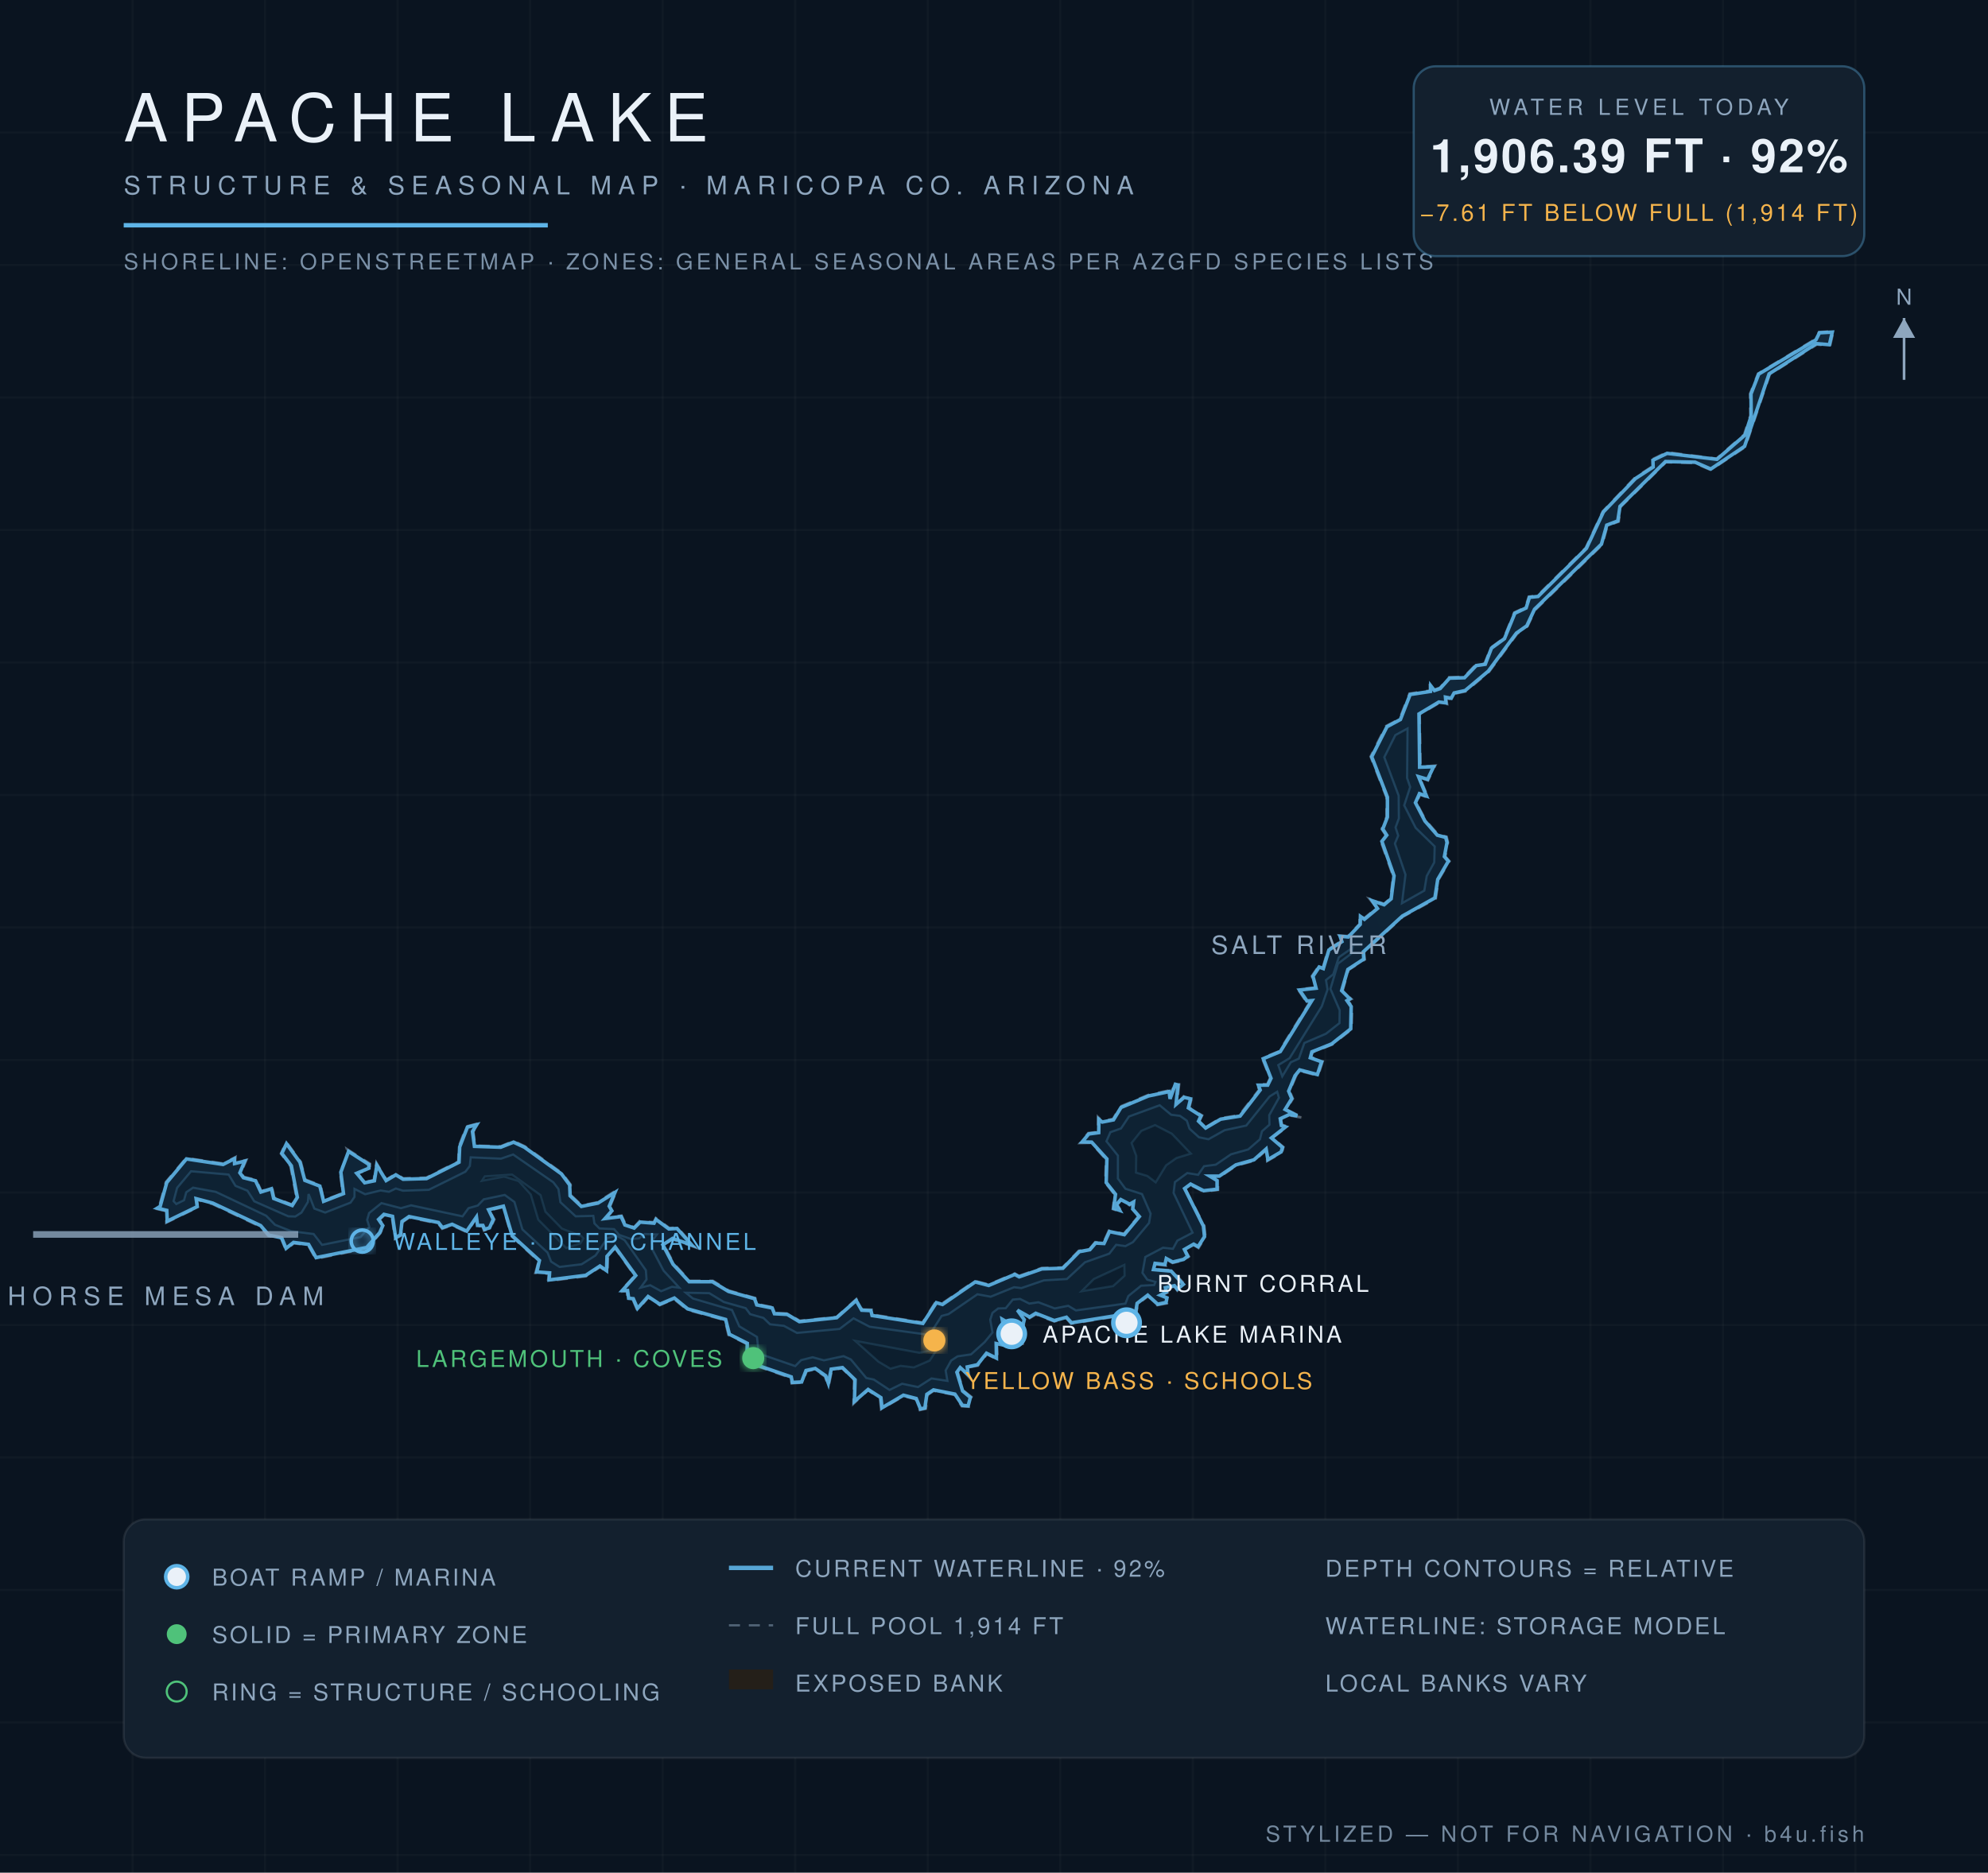
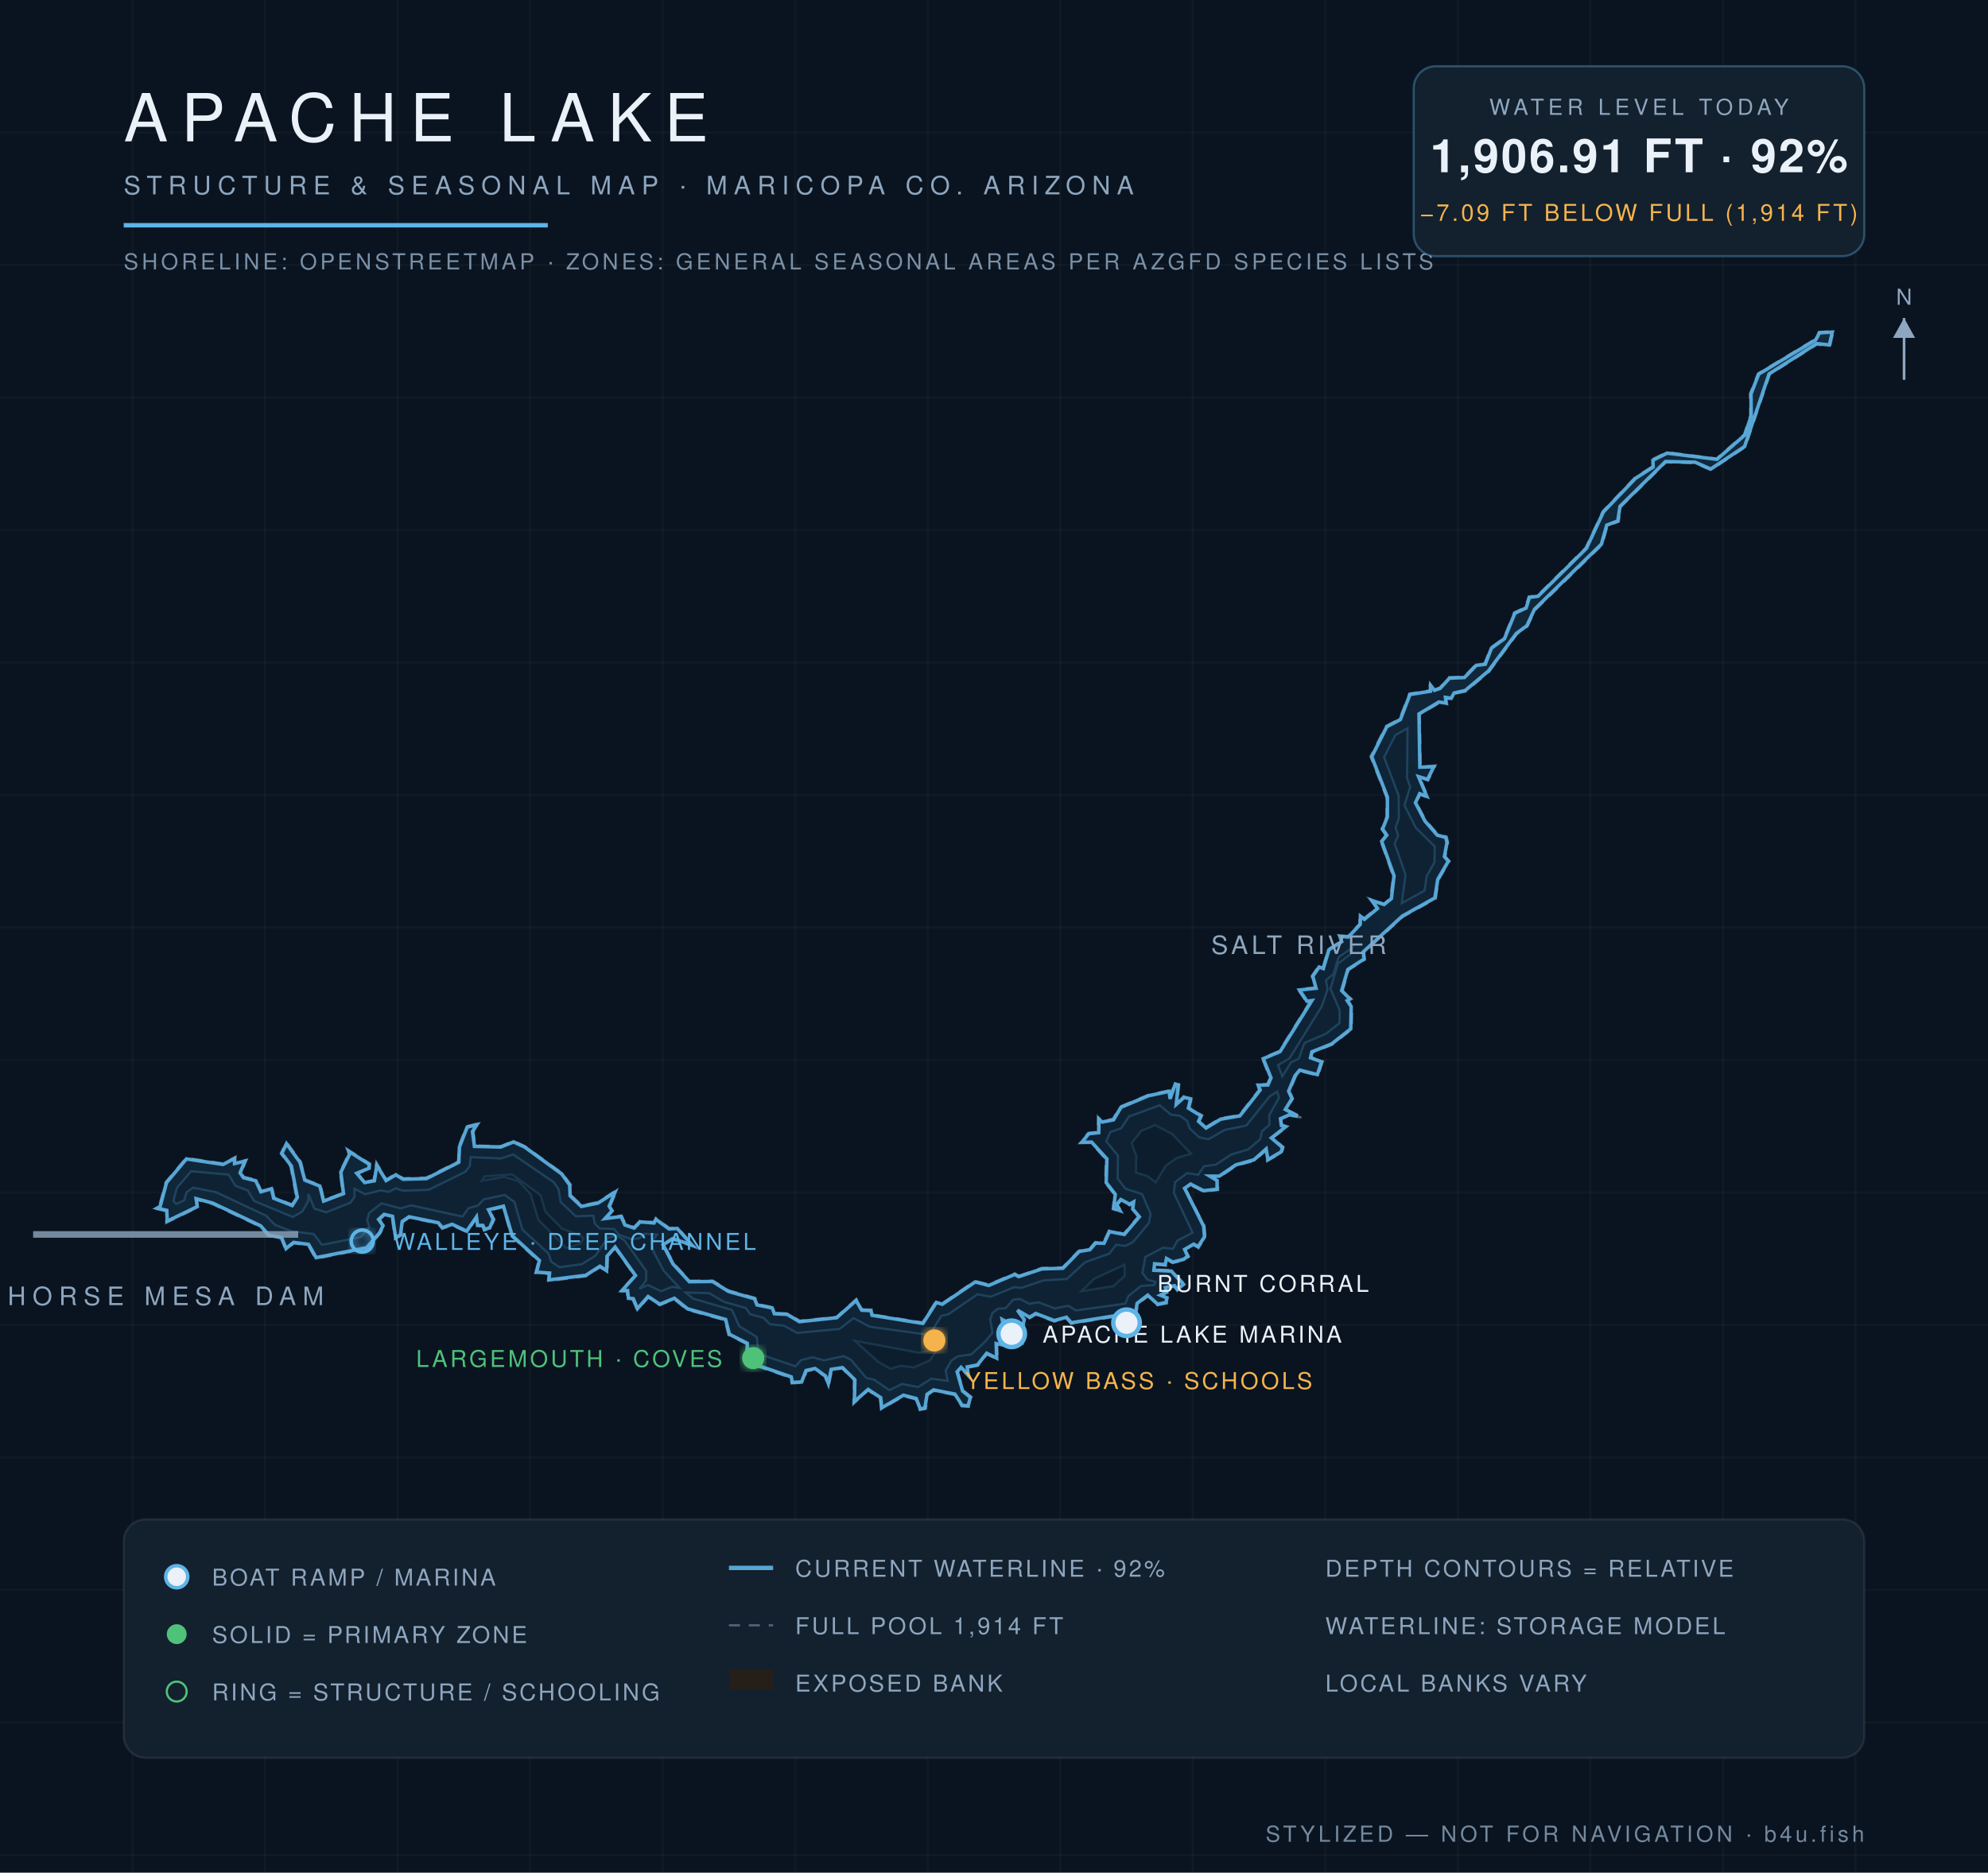
<svg xmlns="http://www.w3.org/2000/svg" viewBox="0 0 900 848" font-family="Helvetica,Arial,sans-serif">
  <defs>
    <radialGradient id="wg" cx="45%" cy="60%" r="80%">
      <stop offset="0%" stop-color="#0c1f31" />
      <stop offset="55%" stop-color="#102639" />
      <stop offset="100%" stop-color="#13293c" />
    </radialGradient>
    <filter id="glow">
      <feGaussianBlur stdDeviation="2.2" result="b" />
      <feMerge>
        <feMergeNode in="b" />
        <feMergeNode in="SourceGraphic" />
      </feMerge>
    </filter>
  </defs>
  <rect width="900" height="848" fill="#0a1420" />
  <g stroke="#ffffff" stroke-opacity="0.025">
    <line x1="60" y1="0" x2="60" y2="848" />
    <line x1="120" y1="0" x2="120" y2="848" />
    <line x1="180" y1="0" x2="180" y2="848" />
    <line x1="240" y1="0" x2="240" y2="848" />
    <line x1="300" y1="0" x2="300" y2="848" />
    <line x1="360" y1="0" x2="360" y2="848" />
    <line x1="420" y1="0" x2="420" y2="848" />
    <line x1="480" y1="0" x2="480" y2="848" />
    <line x1="540" y1="0" x2="540" y2="848" />
    <line x1="600" y1="0" x2="600" y2="848" />
    <line x1="660" y1="0" x2="660" y2="848" />
    <line x1="720" y1="0" x2="720" y2="848" />
    <line x1="780" y1="0" x2="780" y2="848" />
    <line x1="840" y1="0" x2="840" y2="848" />
    <line x1="0" y1="60" x2="900" y2="60" />
    <line x1="0" y1="120" x2="900" y2="120" />
    <line x1="0" y1="180" x2="900" y2="180" />
    <line x1="0" y1="240" x2="900" y2="240" />
    <line x1="0" y1="300" x2="900" y2="300" />
    <line x1="0" y1="360" x2="900" y2="360" />
    <line x1="0" y1="420" x2="900" y2="420" />
    <line x1="0" y1="480" x2="900" y2="480" />
    <line x1="0" y1="540" x2="900" y2="540" />
    <line x1="0" y1="600" x2="900" y2="600" />
    <line x1="0" y1="660" x2="900" y2="660" />
    <line x1="0" y1="720" x2="900" y2="720" />
    <line x1="0" y1="780" x2="900" y2="780" />
    <line x1="0" y1="840" x2="900" y2="840" />
  </g>
  <path d="M 461.3,577.8 L 471.6,574.2 L 481.0,574.0 L 488.4,566.4 L 493.3,565.6 L 495.8,562.5 L 499.6,562.7 L 502.0,557.3 L 508.8,558.7 L 515.4,550.8 L 512.4,547.6 L 513.1,544.7 L 511.4,545.8 L 507.5,543.5 L 505.8,545.6 L 507.9,548.9 L 503.8,547.5 L 504.6,540.9 L 500.4,535.6 L 500.7,525.0 L 494.0,517.5 L 489.0,517.6 L 492.7,513.1 L 497.1,512.6 L 497.1,505.9 L 499.0,507.7 L 503.9,506.7 L 507.2,501.1 L 519.7,495.9 L 529.7,493.7 L 529.5,497.2 L 531.9,490.5 L 533.8,491.0 L 532.8,499.9 L 535.9,496.4 L 539.5,497.3 L 538.4,501.6 L 544.2,505.1 L 543.0,507.6 L 546.0,510.4 L 552.4,506.4 L 561.1,505.0 L 570.1,493.4 L 569.0,491.0 L 573.7,491.0 L 575.0,488.2 L 571.4,479.2 L 579.2,476.0 L 593.5,453.0 L 591.6,453.9 L 587.6,448.0 L 595.5,447.2 L 593.9,442.0 L 597.1,437.4 L 598.8,438.4 L 601.3,429.9 L 607.1,426.2 L 606.1,423.6 L 610.2,423.9 L 615.5,418.4 L 615.5,414.0 L 617.5,415.9 L 623.3,411.1 L 620.1,407.1 L 626.6,409.3 L 629.5,406.8 L 630.7,396.7 L 625.1,380.9 L 627.4,378.2 L 625.5,375.4 L 627.7,369.9 L 627.7,361.0 L 620.5,342.6 L 627.5,328.8 L 633.6,325.6 L 638.1,314.1 L 647.5,312.7 L 647.2,309.1 L 649.5,312.3 L 651.9,311.4 L 656.0,306.7 L 662.8,306.5 L 668.1,301.0 L 672.1,300.5 L 674.9,293.3 L 680.8,289.0 L 685.5,277.4 L 690.6,275.0 L 692.1,270.2 L 696.1,269.7 L 717.9,248.1 L 725.6,231.6 L 740.2,216.3 L 748.1,211.2 L 747.9,208.1 L 754.6,204.8 L 777.1,207.7 L 789.6,196.8 L 792.4,188.2 L 792.3,178.3 L 795.9,169.2 L 821.8,153.6 L 823.5,150.4 L 830.0,150.0 L 828.5,156.6 L 822.5,156.0 L 801.2,169.5 L 790.1,202.4 L 774.5,212.8 L 767.3,209.7 L 754.2,209.3 L 733.7,229.5 L 732.8,236.2 L 727.7,238.0 L 725.4,246.6 L 695.0,276.2 L 691.5,283.6 L 686.8,287.0 L 674.1,304.2 L 663.5,313.1 L 658.5,314.1 L 657.2,316.7 L 654.6,316.1 L 655.1,318.8 L 651.5,318.3 L 642.7,323.5 L 643.1,347.3 L 649.7,346.7 L 646.5,353.4 L 642.6,351.9 L 646.6,361.3 L 642.9,359.8 L 641.2,363.5 L 645.4,371.5 L 651.0,377.9 L 654.9,378.9 L 655.5,381.5 L 654.3,387.9 L 656.2,390.0 L 651.2,398.4 L 650.0,406.9 L 635.1,415.1 L 617.5,431.2 L 617.9,434.5 L 610.5,439.2 L 607.8,448.6 L 611.8,452.4 L 610.2,453.1 L 612.1,455.7 L 611.9,466.1 L 603.1,473.0 L 594.2,476.5 L 593.5,478.7 L 598.8,480.6 L 596.7,487.1 L 588.4,484.9 L 586.7,487.3 L 583.8,494.1 L 585.3,497.5 L 582.3,502.4 L 590.1,506.2 L 583.8,505.1 L 579.9,506.9 L 580.4,509.4 L 582.9,510.1 L 576.0,515.3 L 581.0,519.4 L 580.4,521.9 L 573.7,525.7 L 573.4,520.7 L 567.9,525.6 L 559.7,527.8 L 552.1,533.0 L 547.9,533.0 L 551.4,534.4 L 551.4,538.8 L 544.8,539.6 L 539.1,536.6 L 536.6,538.4 L 545.2,555.1 L 545.7,560.1 L 542.6,565.1 L 540.5,563.8 L 536.5,566.1 L 538.2,569.0 L 536.0,570.7 L 530.8,571.9 L 528.1,570.3 L 527.8,573.1 L 523.0,572.5 L 522.6,574.9 L 530.4,575.2 L 536.3,581.6 L 533.0,584.4 L 531.7,582.6 L 527.9,583.4 L 528.5,585.3 L 525.7,586.5 L 528.7,587.5 L 528.3,590.2 L 523.9,591.0 L 519.8,586.9 L 515.1,590.4 L 514.0,597.2 L 510.1,599.4 L 508.0,595.7 L 484.9,599.4 L 482.7,596.9 L 477.3,598.4 L 468.9,595.2 L 466.1,596.9 L 460.7,593.7 L 464.1,597.5 L 461.4,607.9 L 463.5,608.5 L 459.7,608.7 L 456.4,599.5 L 453.9,597.8 L 456.3,610.0 L 451.3,608.7 L 451.6,615.6 L 446.8,613.2 L 442.7,618.4 L 438.2,619.2 L 438.9,623.8 L 435.0,619.6 L 433.6,621.4 L 436.1,629.7 L 439.8,632.6 L 438.6,637.0 L 435.4,636.8 L 432.1,631.6 L 422.6,629.8 L 420.0,631.6 L 419.1,637.9 L 416.4,638.5 L 414.6,633.6 L 409.0,632.2 L 398.9,638.1 L 398.4,633.1 L 392.9,629.5 L 386.4,635.6 L 386.7,625.0 L 381.3,619.6 L 376.6,620.3 L 375.1,627.9 L 373.5,623.3 L 369.0,620.1 L 365.2,620.9 L 363.1,626.1 L 358.4,626.4 L 358.0,623.9 L 337.7,616.9 L 338.0,608.5 L 329.8,604.5 L 328.2,597.8 L 311.1,593.1 L 305.1,588.2 L 298.7,591.0 L 293.5,587.5 L 288.5,593.3 L 286.4,588.3 L 284.2,588.3 L 283.8,584.6 L 280.7,584.9 L 287.4,577.7 L 278.4,565.1 L 275.2,569.0 L 275.0,576.2 L 271.7,573.7 L 265.3,577.9 L 248.1,580.1 L 248.6,576.8 L 242.4,576.4 L 243.9,571.1 L 231.6,559.8 L 227.8,546.6 L 221.5,548.1 L 223.8,552.2 L 221.9,556.3 L 219.1,557.2 L 218.4,555.2 L 215.8,555.3 L 215.6,551.5 L 211.5,558.0 L 204.6,554.8 L 200.2,556.4 L 198.3,554.0 L 185.2,551.3 L 182.4,553.3 L 181.6,559.5 L 178.8,561.0 L 177.4,551.0 L 174.0,550.3 L 171.8,552.3 L 173.8,554.9 L 172.2,558.4 L 166.2,565.3 L 142.9,570.0 L 139.5,563.8 L 133.0,563.0 L 129.4,566.0 L 127.3,560.8 L 121.5,559.7 L 117.8,555.4 L 96.2,545.2 L 88.9,543.2 L 89.7,546.6 L 75.3,553.6 L 75.2,548.4 L 70.0,547.2 L 72.1,546.2 L 75.1,535.3 L 84.3,524.4 L 101.0,526.9 L 106.6,524.0 L 106.3,526.5 L 111.5,525.3 L 109.0,531.2 L 110.5,533.0 L 116.0,534.3 L 118.3,539.4 L 123.2,537.8 L 124.1,542.3 L 132.2,545.5 L 134.2,542.2 L 131.5,528.1 L 127.2,522.4 L 129.6,517.1 L 136.2,526.2 L 138.3,534.2 L 145.2,536.8 L 146.5,543.6 L 155.2,540.3 L 153.9,530.7 L 157.8,522.7 L 157.1,520.4 L 167.5,527.0 L 167.4,529.3 L 161.9,531.4 L 165.2,535.2 L 169.2,534.5 L 170.4,526.6 L 174.9,534.2 L 179.2,531.5 L 182.5,533.6 L 193.0,533.3 L 207.5,526.0 L 207.7,519.3 L 211.2,510.1 L 216.7,508.7 L 214.3,512.4 L 215.1,518.8 L 226.7,519.1 L 232.5,516.7 L 237.6,519.1 L 254.5,531.3 L 258.3,536.4 L 258.5,541.3 L 263.4,545.9 L 270.6,544.4 L 279.2,538.9 L 276.2,546.3 L 277.6,548.4 L 274.1,551.4 L 281.4,550.5 L 283.2,554.4 L 287.1,555.7 L 289.6,552.9 L 296.0,553.5 L 296.9,551.6 L 303.0,556.1 L 306.7,555.9 L 314.5,564.7 L 304.5,561.2 L 300.5,563.6 L 305.0,572.2 L 312.2,580.0 L 322.7,580.0 L 329.9,584.4 L 341.9,587.8 L 342.9,590.6 L 349.9,592.0 L 350.8,594.6 L 356.5,594.8 L 362.0,598.1 L 378.7,596.4 L 387.7,588.3 L 390.4,593.0 L 394.6,593.1 L 394.9,595.3 L 417.7,598.9 L 423.7,589.4 L 426.5,590.3 L 441.4,580.1 L 447.6,581.7 L 459.4,576.7 L 461.3,577.8 Z" fill="#241f19" fill-opacity="0.9" stroke="#8ea6be" stroke-opacity="0.5" stroke-width="1.2" stroke-dasharray="5 4" />
-   <path d="M 461.1,608.2 L 459.9,608.3 L 456.8,599.2 L 453.7,597.4 L 455.8,609.4 L 451.0,608.4 L 451.1,615.0 L 446.6,612.8 L 442.5,618.0 L 437.9,619.0 L 438.3,622.5 L 434.7,619.3 L 433.2,621.4 L 435.8,629.9 L 439.3,632.8 L 438.3,636.6 L 435.7,636.4 L 432.3,631.3 L 422.6,629.4 L 419.6,631.4 L 418.7,637.6 L 416.7,638.0 L 414.8,633.3 L 409.0,631.8 L 399.3,637.5 L 398.8,632.9 L 393.0,629.2 L 386.8,634.6 L 387.1,624.8 L 381.4,619.3 L 376.3,620.0 L 375.0,626.4 L 373.8,623.0 L 369.1,619.7 L 364.9,620.6 L 362.9,625.8 L 358.7,626.0 L 358.2,623.5 L 338.1,616.6 L 338.3,608.3 L 330.2,604.2 L 328.5,597.5 L 311.3,592.7 L 305.3,587.8 L 298.7,590.6 L 293.4,587.1 L 288.6,592.5 L 286.7,588.1 L 284.6,587.9 L 284.1,584.4 L 281.7,584.4 L 287.8,577.6 L 278.5,564.7 L 274.8,568.9 L 274.6,575.4 L 271.6,573.3 L 265.2,577.5 L 248.6,579.6 L 248.8,576.4 L 243.0,576.0 L 244.2,570.8 L 231.9,559.6 L 227.9,546.2 L 221.2,547.8 L 223.3,552.2 L 221.6,556.0 L 219.4,556.7 L 218.6,554.9 L 216.2,554.9 L 215.7,551.1 L 211.3,557.5 L 204.7,554.4 L 200.3,555.9 L 198.5,553.6 L 185.2,550.9 L 182.0,553.1 L 181.3,559.2 L 179.1,560.4 L 177.7,550.8 L 173.8,549.9 L 171.4,552.2 L 173.3,555.0 L 171.9,558.2 L 166.0,564.9 L 143.1,569.5 L 139.7,563.5 L 132.9,562.6 L 129.5,565.3 L 127.5,560.5 L 121.7,559.3 L 118.0,555.0 L 96.3,544.8 L 88.8,542.8 L 89.3,546.4 L 75.7,553.0 L 75.5,548.1 L 71.2,547.1 L 72.5,546.3 L 75.5,535.5 L 84.4,524.8 L 101.0,527.3 L 106.1,524.7 L 106.2,526.9 L 110.8,525.8 L 108.6,531.1 L 110.2,533.3 L 115.7,534.7 L 118.1,539.8 L 122.9,538.3 L 123.9,542.7 L 132.3,545.9 L 134.6,542.2 L 131.9,527.9 L 127.6,522.3 L 129.7,517.9 L 135.8,526.3 L 138.0,534.5 L 144.8,537.1 L 146.5,544.0 L 155.5,540.5 L 154.3,530.8 L 157.8,521.4 L 167.0,527.3 L 167.0,529.0 L 161.5,531.3 L 165.1,535.6 L 169.5,534.7 L 170.6,527.7 L 174.8,534.6 L 179.2,532.0 L 182.5,534.0 L 193.1,533.7 L 207.8,526.3 L 208.1,519.4 L 211.6,510.4 L 215.8,509.3 L 213.9,512.4 L 214.8,519.1 L 226.7,519.5 L 232.5,517.2 L 237.4,519.5 L 254.2,531.6 L 257.9,536.6 L 258.1,541.5 L 263.2,546.3 L 270.7,544.8 L 278.4,540.0 L 275.8,546.2 L 277.0,548.3 L 273.9,551.8 L 281.2,550.9 L 282.9,554.7 L 287.1,556.1 L 289.8,553.4 L 296.1,553.9 L 297.0,552.2 L 302.8,556.5 L 306.5,556.3 L 313.2,563.8 L 304.5,560.8 L 300.1,563.7 L 304.7,572.5 L 312.0,580.4 L 322.5,580.4 L 329.8,584.8 L 341.6,588.1 L 342.6,590.9 L 349.6,592.3 L 350.6,594.9 L 356.4,595.2 L 361.9,598.5 L 378.8,596.7 L 387.6,588.9 L 390.1,593.3 L 394.3,593.5 L 394.8,595.7 L 417.8,599.3 L 423.9,589.9 L 426.7,590.7 L 441.5,580.5 L 447.6,582.1 L 459.4,577.1 L 461.4,578.2 L 471.7,574.6 L 481.2,574.3 L 488.6,566.8 L 493.4,565.9 L 496.0,562.9 L 499.8,563.1 L 502.3,557.7 L 509.0,559.1 L 515.8,550.9 L 512.8,547.5 L 513.2,544.3 L 511.4,545.3 L 507.4,543.2 L 505.4,545.5 L 506.9,548.1 L 504.2,547.2 L 505.0,540.8 L 500.8,535.5 L 501.1,524.8 L 494.2,517.2 L 489.9,517.1 L 492.9,513.5 L 497.4,512.9 L 497.5,506.9 L 499.0,508.1 L 504.1,507.1 L 507.5,501.5 L 519.9,496.3 L 529.3,494.3 L 529.7,497.6 L 532.1,491.0 L 533.3,491.3 L 532.4,500.1 L 536.1,496.9 L 539.0,497.6 L 538.0,501.7 L 543.7,505.3 L 542.6,507.7 L 545.8,510.8 L 552.6,506.8 L 561.4,505.4 L 570.5,493.6 L 569.7,491.4 L 573.9,491.4 L 575.4,488.3 L 571.9,479.4 L 579.6,476.2 L 593.9,453.1 L 591.7,453.3 L 588.3,448.3 L 595.8,447.5 L 594.4,442.1 L 597.2,437.9 L 599.1,438.6 L 601.6,430.2 L 607.5,426.4 L 606.7,424.0 L 610.4,424.3 L 615.8,418.6 L 615.9,415.0 L 617.7,416.3 L 623.6,411.4 L 621.3,407.9 L 626.6,409.7 L 629.8,407.0 L 631.1,396.6 L 625.6,381.0 L 627.8,378.2 L 626.0,375.4 L 628.1,370.0 L 628.1,361.0 L 621.0,342.7 L 627.9,329.1 L 634.0,325.8 L 638.4,314.5 L 647.6,313.1 L 647.7,310.5 L 649.4,312.7 L 652.0,311.8 L 656.2,307.1 L 663.0,306.9 L 668.3,301.4 L 672.4,300.8 L 675.2,293.5 L 681.1,289.2 L 685.8,277.7 L 690.9,275.3 L 692.4,270.5 L 696.3,270.1 L 718.2,248.3 L 725.9,231.8 L 740.4,216.7 L 748.4,211.5 L 748.3,208.4 L 754.7,205.3 L 777.3,208.0 L 790.0,197.0 L 792.8,188.3 L 792.7,178.4 L 796.2,169.4 L 822.1,153.9 L 823.7,150.7 L 829.5,150.4 L 828.2,156.1 L 822.3,155.6 L 800.9,169.3 L 789.8,202.1 L 774.5,212.4 L 767.4,209.3 L 754.0,209.0 L 733.4,229.3 L 732.4,235.9 L 727.4,237.8 L 725.0,246.4 L 694.7,275.9 L 691.2,283.4 L 686.5,286.7 L 673.8,303.9 L 663.3,312.7 L 658.3,313.8 L 657.0,316.2 L 654.4,315.7 L 654.6,318.3 L 651.4,317.9 L 642.4,323.3 L 642.7,347.4 L 649.0,347.2 L 646.3,352.9 L 642.2,351.7 L 645.8,360.5 L 642.6,359.4 L 640.8,363.5 L 645.1,371.8 L 650.7,378.2 L 654.5,379.2 L 655.1,381.5 L 653.9,387.9 L 655.7,390.0 L 650.9,398.2 L 649.6,406.6 L 634.9,414.8 L 617.2,431.0 L 617.4,434.3 L 610.2,439.0 L 607.4,448.6 L 611.1,452.3 L 609.8,453.1 L 611.7,455.8 L 611.5,465.9 L 602.9,472.7 L 593.9,476.3 L 593.2,479.0 L 598.3,480.8 L 596.4,486.6 L 588.4,484.5 L 586.3,487.1 L 583.4,494.1 L 584.8,497.5 L 581.8,502.4 L 587.3,505.3 L 583.7,504.7 L 579.6,506.6 L 580.1,509.7 L 582.0,510.3 L 575.6,515.3 L 580.6,519.6 L 580.0,521.6 L 574.0,525.1 L 573.2,520.3 L 567.7,525.2 L 559.5,527.5 L 552.0,532.6 L 547.7,532.6 L 551.0,534.6 L 551.0,538.5 L 544.9,539.2 L 539.0,536.2 L 536.3,538.2 L 544.8,555.2 L 545.3,560.0 L 542.4,564.5 L 540.4,563.4 L 536.2,565.8 L 537.7,568.9 L 535.8,570.3 L 530.9,571.5 L 528.0,569.9 L 527.4,572.6 L 522.9,572.1 L 522.2,574.9 L 530.2,575.6 L 535.7,581.6 L 533.0,583.8 L 531.7,582.2 L 527.6,583.1 L 528.0,585.1 L 525.3,586.5 L 528.3,587.7 L 527.9,589.8 L 524.1,590.6 L 519.6,586.5 L 514.8,590.2 L 513.7,597.0 L 510.2,598.8 L 508.1,595.3 L 485.1,599.0 L 482.8,596.5 L 477.3,598.0 L 468.9,594.7 L 466.1,596.4 L 460.6,593.3 L 463.7,597.6 L 461.1,608.2 Z" fill="url(#wg)" stroke="#5eb4e7" stroke-opacity="0.9" stroke-width="1.6" />
-   <path d="M 79.8,545.2 L 78.6,543.9 L 80.2,537.9 L 86.5,530.4 L 103.5,531.9 L 106.6,537.0 L 112.0,539.2 L 115.1,544.0 L 130.5,550.8 L 133.7,550.9 L 136.5,549.1 L 139.4,544.3 L 139.7,540.7 L 142.3,547.3 L 147.2,549.1 L 158.7,544.6 L 160.5,542.0 L 160.5,538.4 L 165.3,540.8 L 172.3,539.1 L 176.1,539.7 L 179.2,538.2 L 182.4,539.2 L 194.1,538.8 L 210.7,530.6 L 212.7,528.0 L 213.1,524.1 L 226.8,524.7 L 232.3,522.8 L 250.5,535.4 L 252.8,538.4 L 253.7,544.4 L 260.6,550.8 L 268.6,550.6 L 269.1,554.0 L 271.4,556.3 L 278.0,556.6 L 280.3,559.2 L 285.7,561.1 L 289.3,560.8 L 291.9,558.8 L 297.4,559.0 L 295.1,562.1 L 295.4,565.9 L 300.4,575.4 L 307.5,583.1 L 304.2,582.7 L 299.3,584.7 L 294.4,582.0 L 290.0,583.1 L 292.7,579.4 L 292.4,575.2 L 282.8,561.6 L 279.1,559.5 L 275.0,560.6 L 269.6,568.5 L 263.3,572.5 L 253.3,573.7 L 249.5,571.3 L 247.9,567.2 L 236.5,556.7 L 232.9,544.3 L 228.5,541.1 L 219.0,543.1 L 216.3,545.9 L 212.1,547.1 L 209.4,550.8 L 186.1,545.8 L 181.5,547.1 L 172.7,544.8 L 167.1,549.3 L 166.2,552.4 L 167.2,555.6 L 163.2,560.2 L 145.8,563.7 L 142.0,558.8 L 131.8,557.5 L 124.5,554.6 L 120.5,550.5 L 97.7,539.7 L 87.4,537.8 L 84.3,539.9 L 83.3,543.5 L 79.8,545.2 Z" fill="#0e2233" stroke="#5eb4e7" stroke-opacity="0.22" stroke-width="1" />
-   <path d="M 310.5,585.4 L 321.1,585.6 L 327.7,589.6 L 337.6,592.4 L 339.6,595.1 L 345.6,596.8 L 348.6,599.7 L 354.9,600.4 L 360.8,603.6 L 380.1,601.8 L 386.4,597.0 L 393.7,600.8 L 419.3,604.3 L 422.0,602.6 L 426.3,595.9 L 429.4,595.1 L 442.5,586.1 L 448.5,587.2 L 459.1,582.9 L 462.4,583.3 L 472.6,579.8 L 483.0,579.2 L 491.2,571.6 L 502.2,567.7 L 505.3,563.7 L 509.5,564.3 L 512.9,562.5 L 520.2,553.8 L 520.9,549.6 L 517.0,540.7 L 509.5,538.3 L 506.1,533.7 L 506.1,523.3 L 500.9,516.8 L 502.7,512.7 L 507.5,511.0 L 511.1,505.6 L 525.0,500.5 L 530.2,504.8 L 534.2,505.3 L 537.3,507.5 L 538.5,511.1 L 542.8,515.0 L 547.1,515.9 L 554.4,511.8 L 564.2,509.7 L 574.8,496.5 L 578.2,494.4 L 579.0,497.1 L 574.6,505.0 L 574.7,509.3 L 571.3,512.3 L 570.4,515.9 L 565.1,520.5 L 557.3,522.7 L 550.4,527.4 L 545.1,528.1 L 542.4,532.0 L 537.5,531.2 L 531.9,535.3 L 531.3,540.2 L 539.9,558.2 L 533.0,561.8 L 531.0,565.5 L 526.5,565.0 L 518.5,569.2 L 517.2,576.4 L 519.4,579.5 L 523.1,580.5 L 522.5,581.9 L 516.6,582.2 L 510.8,586.9 L 509.5,590.3 L 487.1,593.4 L 483.6,591.3 L 477.5,592.5 L 470.1,589.7 L 466.0,590.3 L 461.8,588.2 L 458.5,588.5 L 455.3,592.4 L 451.9,592.5 L 449.3,594.5 L 448.3,597.6 L 449.3,603.4 L 445.8,607.7 L 439.6,613.3 L 433.5,614.2 L 430.6,616.1 L 428.1,620.6 L 428.9,625.3 L 421.7,624.2 L 415.6,628.1 L 408.4,626.6 L 402.7,629.4 L 395.6,624.7 L 392.2,624.0 L 385.2,615.6 L 381.9,614.1 L 373.0,616.0 L 367.9,614.6 L 362.7,615.9 L 360.0,618.6 L 343.5,612.9 L 342.7,605.4 L 334.7,600.6 L 331.4,593.2 L 313.7,588.0 L 310.5,585.4 Z" fill="#0e2233" stroke="#5eb4e7" stroke-opacity="0.22" stroke-width="1" />
-   <path d="M 580.5,487.4 L 578.7,482.3 L 583.8,479.2 L 598.4,455.7 L 601.0,448.1 L 600.3,443.8 L 603.6,441.2 L 606.1,433.5 L 612.3,429.2 L 611.9,431.7 L 605.7,436.4 L 602.3,447.8 L 606.5,457.5 L 606.4,463.3 L 600.3,468.1 L 590.5,472.3 L 588.0,479.4 L 584.4,481.0 L 580.5,487.4 Z" fill="#0e2233" stroke="#5eb4e7" stroke-opacity="0.22" stroke-width="1" />
-   <path d="M 634.7,409.0 L 636.3,396.1 L 631.5,382.0 L 633.0,378.4 L 631.8,374.7 L 633.3,370.6 L 633.2,360.3 L 626.7,342.9 L 631.7,332.9 L 637.2,329.9 L 637.0,352.3 L 638.4,356.4 L 635.7,364.7 L 640.9,374.9 L 649.5,383.3 L 649.3,390.5 L 645.9,396.7 L 644.8,403.3 L 634.7,409.0 Z" fill="#0e2233" stroke="#5eb4e7" stroke-opacity="0.22" stroke-width="1" />
-   <path d="M 218.2,534.7 L 219.5,532.7 L 231.8,531.9 L 244.7,541.2 L 246.9,548.7 L 254.4,556.4 L 263.1,559.7 L 264.1,560.8 L 262.7,563.1 L 256.3,565.1 L 243.7,552.3 L 240.3,540.9 L 234.8,534.8 L 228.2,532.8 L 218.2,534.7 Z" fill="#0c1e2e" stroke="#5eb4e7" stroke-opacity="0.15" stroke-width="1" />
-   <path d="M 403.1,619.8 L 397.7,616.6 L 387.2,607.2 L 416.2,612.6 L 424.1,611.1 L 420.9,616.1 L 413.7,619.2 L 407.7,618.5 L 403.1,619.8 Z" fill="#0c1e2e" stroke="#5eb4e7" stroke-opacity="0.15" stroke-width="1" />
-   <path d="M 489.7,584.7 L 495.2,579.2 L 509.0,572.8 L 509.1,577.7 L 503.9,582.4 L 489.7,584.7 Z" fill="#0c1e2e" stroke="#5eb4e7" stroke-opacity="0.15" stroke-width="1" />
-   <path d="M 523.2,535.4 L 519.4,532.5 L 514.3,531.0 L 514.4,523.4 L 512.3,517.6 L 516.7,512.1 L 522.9,509.5 L 530.5,513.4 L 539.1,522.4 L 532.6,524.4 L 527.9,527.7 L 523.2,535.4 Z" fill="#0c1e2e" stroke="#5eb4e7" stroke-opacity="0.15" stroke-width="1" />
+   <path d="M 461.2,578.1 L 471.7,574.6 L 481.2,574.3 L 488.6,566.7 L 493.4,565.9 L 496.0,562.9 L 499.8,563.0 L 502.3,557.7 L 509.0,559.0 L 515.8,551.0 L 512.8,547.5 L 513.2,544.3 L 511.4,545.3 L 507.4,543.2 L 505.5,545.5 L 507.0,548.2 L 504.2,547.2 L 504.9,540.8 L 500.8,535.5 L 501.1,524.8 L 494.2,517.2 L 489.8,517.2 L 492.9,513.4 L 497.4,512.9 L 497.5,506.8 L 499.0,508.1 L 504.1,507.1 L 507.5,501.4 L 519.9,496.2 L 529.3,494.2 L 529.7,497.6 L 532.1,490.9 L 533.4,491.3 L 532.5,500.1 L 536.1,496.9 L 539.0,497.6 L 538.0,501.8 L 543.7,505.3 L 542.6,507.8 L 546.0,510.8 L 552.6,506.8 L 561.3,505.3 L 570.5,493.6 L 569.6,491.4 L 574.0,491.3 L 575.4,488.1 L 571.9,479.4 L 579.5,476.2 L 593.9,453.1 L 591.7,453.4 L 588.3,448.3 L 595.8,447.5 L 594.3,442.1 L 597.2,437.9 L 599.1,438.6 L 601.6,430.1 L 607.4,426.4 L 606.6,424.0 L 610.4,424.3 L 615.8,418.6 L 615.9,414.9 L 617.7,416.3 L 623.6,411.4 L 621.2,407.8 L 626.6,409.6 L 629.9,406.9 L 631.1,396.6 L 625.5,381.0 L 627.8,378.2 L 625.9,375.4 L 628.1,369.9 L 628.1,361.0 L 621.0,342.7 L 627.8,329.1 L 634.0,325.8 L 638.3,314.5 L 647.6,313.0 L 647.7,310.4 L 649.4,312.6 L 652.0,311.7 L 656.2,307.1 L 663.0,306.8 L 668.3,301.3 L 672.4,300.8 L 675.2,293.5 L 681.1,289.2 L 685.8,277.7 L 690.9,275.3 L 692.4,270.5 L 696.3,270.0 L 718.2,248.3 L 725.9,231.8 L 740.4,216.6 L 748.4,211.5 L 748.3,208.4 L 754.7,205.2 L 777.3,208.0 L 789.9,197.0 L 792.8,188.3 L 792.7,178.4 L 796.2,169.4 L 822.0,153.9 L 823.7,150.7 L 829.5,150.4 L 828.2,156.2 L 822.4,155.6 L 800.9,169.3 L 789.8,202.2 L 774.5,212.4 L 767.4,209.3 L 754.0,209.0 L 733.4,229.3 L 732.4,235.9 L 727.4,237.8 L 725.0,246.4 L 694.7,275.9 L 691.2,283.4 L 686.5,286.8 L 673.8,303.9 L 663.3,312.7 L 658.3,313.8 L 657.0,316.2 L 654.4,315.8 L 654.6,318.4 L 651.4,317.9 L 642.4,323.3 L 642.8,347.4 L 649.1,347.2 L 646.3,352.9 L 642.2,351.7 L 645.9,360.6 L 642.7,359.4 L 640.8,363.5 L 645.1,371.8 L 650.7,378.2 L 654.5,379.2 L 655.1,381.5 L 653.9,387.9 L 655.7,390.0 L 650.9,398.2 L 649.6,406.6 L 634.9,414.8 L 617.2,431.0 L 617.5,434.3 L 610.2,439.0 L 607.4,448.6 L 611.1,452.3 L 609.9,453.1 L 611.7,455.8 L 611.5,465.9 L 602.9,472.7 L 593.9,476.3 L 593.3,479.0 L 598.3,480.8 L 596.4,486.6 L 588.4,484.6 L 586.3,487.1 L 583.4,494.1 L 584.9,497.5 L 581.9,502.4 L 587.5,505.4 L 583.8,504.8 L 579.7,506.6 L 580.1,509.7 L 582.1,510.2 L 575.6,515.3 L 580.6,519.6 L 580.0,521.6 L 574.0,525.1 L 573.2,520.3 L 567.7,525.2 L 559.5,527.5 L 552.0,532.6 L 547.7,532.6 L 551.0,534.6 L 551.0,538.5 L 544.9,539.2 L 539.0,536.2 L 536.3,538.1 L 544.9,555.2 L 545.3,560.1 L 542.4,564.5 L 540.4,563.4 L 536.3,565.8 L 537.7,568.9 L 535.8,570.3 L 530.9,571.5 L 528.1,569.9 L 527.5,572.7 L 522.7,572.3 L 522.4,575.2 L 530.3,575.6 L 535.8,581.6 L 533.0,583.9 L 531.7,582.2 L 527.6,583.1 L 528.0,585.1 L 525.3,586.5 L 528.3,587.7 L 527.9,589.8 L 524.1,590.6 L 519.6,586.5 L 514.8,590.2 L 513.7,597.0 L 510.2,598.9 L 508.0,595.3 L 485.0,599.0 L 482.8,596.5 L 477.3,598.0 L 468.9,594.8 L 466.1,596.5 L 460.6,593.3 L 463.7,597.6 L 461.2,608.3 L 459.9,608.3 L 456.8,599.2 L 453.7,597.5 L 455.8,609.4 L 451.0,608.4 L 451.2,615.0 L 446.7,612.8 L 442.5,618.1 L 437.9,619.0 L 438.3,622.6 L 435.1,619.2 L 433.3,621.2 L 435.8,629.9 L 439.3,632.8 L 438.3,636.6 L 435.6,636.4 L 432.3,631.3 L 422.6,629.4 L 419.7,631.4 L 418.7,637.6 L 416.6,638.0 L 414.8,633.3 L 409.0,631.8 L 399.2,637.5 L 398.7,632.9 L 393.0,629.2 L 386.8,634.7 L 387.0,624.8 L 381.4,619.3 L 376.3,620.1 L 375.0,626.5 L 373.7,623.1 L 369.0,619.7 L 364.9,620.6 L 362.9,625.8 L 358.7,626.0 L 358.2,623.5 L 338.1,616.6 L 338.3,608.3 L 330.2,604.2 L 328.5,597.5 L 311.3,592.7 L 305.3,587.9 L 298.7,590.6 L 293.4,587.1 L 288.6,592.6 L 286.7,588.1 L 284.5,587.9 L 284.1,584.4 L 281.6,584.4 L 287.7,577.6 L 278.5,564.7 L 274.8,568.9 L 274.6,575.4 L 271.6,573.4 L 265.2,577.5 L 248.5,579.6 L 248.8,576.5 L 242.9,576.1 L 244.2,570.8 L 231.9,559.6 L 227.9,546.2 L 221.2,547.8 L 223.3,552.2 L 221.7,556.0 L 219.4,556.7 L 218.6,554.9 L 216.2,554.9 L 215.7,551.1 L 211.3,557.5 L 204.7,554.4 L 200.3,555.9 L 198.4,553.7 L 185.2,551.0 L 182.1,553.1 L 181.3,559.2 L 179.1,560.4 L 177.7,550.8 L 173.9,549.9 L 171.4,552.2 L 173.4,555.0 L 171.9,558.2 L 166.0,565.0 L 143.1,569.5 L 139.7,563.5 L 132.9,562.6 L 129.5,565.4 L 127.5,560.5 L 121.7,559.3 L 118.0,555.1 L 96.3,544.8 L 88.8,542.8 L 89.3,546.4 L 75.7,553.0 L 75.5,548.1 L 71.1,547.1 L 72.5,546.3 L 75.4,535.5 L 84.4,524.8 L 101.0,527.3 L 106.1,524.6 L 106.2,526.9 L 110.9,525.8 L 108.7,531.1 L 110.2,533.3 L 115.8,534.7 L 118.1,539.7 L 122.9,538.3 L 123.9,542.6 L 132.3,545.9 L 134.6,542.2 L 131.9,528.0 L 127.6,522.3 L 129.7,517.9 L 135.8,526.3 L 138.0,534.4 L 144.8,537.1 L 146.5,543.9 L 155.5,540.5 L 154.3,530.8 L 158.2,522.8 L 157.8,521.3 L 167.1,527.2 L 167.1,529.0 L 161.5,531.3 L 165.1,535.5 L 169.5,534.7 L 170.6,527.7 L 174.8,534.6 L 179.2,532.0 L 182.5,534.0 L 193.1,533.7 L 207.7,526.3 L 208.0,519.4 L 211.5,510.4 L 215.9,509.3 L 213.9,512.4 L 214.8,519.1 L 226.7,519.4 L 232.5,517.1 L 237.5,519.4 L 254.3,531.6 L 257.9,536.6 L 258.1,541.5 L 263.2,546.3 L 270.7,544.8 L 278.4,539.9 L 275.8,546.2 L 277.1,548.3 L 273.9,551.8 L 281.2,550.9 L 282.9,554.7 L 287.1,556.1 L 289.8,553.3 L 296.1,553.8 L 297.0,552.2 L 302.9,556.5 L 306.6,556.3 L 313.3,563.8 L 304.5,560.9 L 300.2,563.7 L 304.7,572.4 L 312.1,580.4 L 322.6,580.3 L 329.8,584.8 L 341.6,588.1 L 342.7,590.9 L 349.6,592.3 L 350.6,594.9 L 356.4,595.2 L 361.9,598.5 L 378.8,596.7 L 387.6,588.9 L 390.1,593.3 L 394.3,593.5 L 394.8,595.6 L 417.8,599.3 L 423.9,589.8 L 426.6,590.6 L 441.5,580.5 L 447.6,582.1 L 459.4,577.1 L 461.2,578.1 Z" fill="url(#wg)" stroke="#5eb4e7" stroke-opacity="0.9" stroke-width="1.6" />
+   <path d="M 79.8,545.2 L 78.5,543.9 L 80.1,537.9 L 86.5,530.4 L 103.5,531.9 L 106.6,537.0 L 112.1,539.1 L 115.1,543.9 L 132.6,551.1 L 136.9,548.6 L 139.6,543.8 L 139.6,540.7 L 142.3,547.3 L 147.7,549.0 L 158.7,544.6 L 160.5,542.0 L 160.5,538.3 L 165.3,540.8 L 172.3,539.1 L 176.1,539.7 L 179.2,538.1 L 182.4,539.2 L 194.1,538.8 L 210.7,530.6 L 212.7,528.0 L 213.1,524.0 L 226.8,524.6 L 232.3,522.8 L 250.6,535.3 L 252.8,538.4 L 253.8,544.3 L 260.7,550.8 L 268.6,550.5 L 269.2,554.0 L 271.4,556.3 L 278.0,556.5 L 280.3,559.2 L 285.7,561.1 L 289.3,560.8 L 291.9,558.7 L 297.5,559.0 L 295.2,562.1 L 295.4,565.9 L 300.4,575.4 L 307.6,583.2 L 304.2,582.7 L 299.3,584.7 L 293.3,581.9 L 289.5,583.6 L 292.5,579.9 L 292.6,575.6 L 282.7,561.6 L 279.1,559.5 L 275.0,560.6 L 269.6,568.6 L 263.3,572.5 L 253.3,573.8 L 249.5,571.3 L 248.3,567.6 L 236.5,556.8 L 232.9,544.3 L 228.5,541.1 L 219.0,543.1 L 216.4,545.9 L 212.1,547.1 L 209.4,550.9 L 186.1,545.8 L 181.4,547.2 L 172.7,544.9 L 167.1,549.3 L 166.2,552.4 L 167.2,555.6 L 163.3,560.2 L 145.8,563.7 L 142.0,558.8 L 131.8,557.5 L 124.4,554.6 L 120.5,550.5 L 97.7,539.8 L 87.4,537.8 L 84.4,539.9 L 83.4,543.5 L 79.8,545.2 Z" fill="#0e2233" stroke="#5eb4e7" stroke-opacity="0.22" stroke-width="1" />
+   <path d="M 310.4,585.3 L 321.1,585.6 L 327.7,589.5 L 337.6,592.3 L 339.6,595.1 L 345.7,596.8 L 348.6,599.7 L 354.9,600.3 L 360.9,603.6 L 380.1,601.8 L 386.4,596.9 L 393.8,600.8 L 419.3,604.3 L 422.0,602.5 L 426.2,595.9 L 429.4,595.1 L 442.5,586.1 L 448.5,587.2 L 459.1,582.9 L 462.4,583.2 L 472.6,579.8 L 483.0,579.2 L 491.2,571.6 L 502.2,567.7 L 505.3,563.7 L 509.5,564.2 L 512.9,562.5 L 520.2,553.7 L 520.9,549.6 L 517.0,540.7 L 509.5,538.3 L 506.0,533.7 L 506.1,523.3 L 500.8,516.8 L 502.7,512.6 L 507.5,511.0 L 511.1,505.6 L 525.0,500.5 L 530.2,504.8 L 534.2,505.3 L 537.4,507.5 L 538.6,511.0 L 542.8,515.0 L 547.1,515.9 L 554.4,511.7 L 564.2,509.7 L 574.8,496.5 L 578.2,494.3 L 579.0,497.1 L 574.6,505.0 L 574.7,509.3 L 571.3,512.3 L 570.5,515.9 L 565.1,520.5 L 557.4,522.8 L 550.4,527.4 L 545.1,528.1 L 542.4,532.0 L 537.5,531.2 L 532.0,535.3 L 531.4,540.1 L 539.9,558.2 L 533.0,561.8 L 531.0,565.5 L 526.5,565.0 L 518.5,569.2 L 517.2,576.4 L 519.5,579.5 L 523.1,580.5 L 522.5,581.9 L 516.6,582.3 L 510.8,586.9 L 509.5,590.3 L 487.1,593.4 L 483.6,591.3 L 477.5,592.5 L 470.1,589.7 L 466.0,590.4 L 461.8,588.2 L 458.6,588.6 L 455.3,592.4 L 451.9,592.6 L 449.3,594.5 L 448.3,597.6 L 449.3,603.5 L 445.8,607.7 L 439.7,613.3 L 433.5,614.2 L 430.7,616.1 L 428.1,620.6 L 429.0,625.3 L 421.7,624.3 L 415.6,628.1 L 408.4,626.7 L 402.6,629.5 L 395.6,624.7 L 392.2,624.0 L 385.2,615.7 L 381.9,614.1 L 373.0,616.0 L 367.9,614.6 L 362.7,615.9 L 360.1,618.7 L 343.4,613.0 L 342.6,605.4 L 334.7,600.6 L 331.4,593.2 L 313.7,588.0 L 310.4,585.3 Z" fill="#0e2233" stroke="#5eb4e7" stroke-opacity="0.22" stroke-width="1" />
+   <path d="M 580.5,487.5 L 578.6,482.3 L 583.8,479.2 L 598.4,455.7 L 601.0,448.1 L 600.3,443.8 L 603.6,441.2 L 606.0,433.5 L 612.3,429.1 L 611.9,431.7 L 605.7,436.4 L 602.3,447.8 L 606.5,457.4 L 606.4,463.3 L 600.3,468.1 L 590.5,472.3 L 588.0,479.4 L 584.5,481.0 L 580.5,487.5 Z" fill="#0e2233" stroke="#5eb4e7" stroke-opacity="0.22" stroke-width="1" />
+   <path d="M 634.6,409.0 L 636.3,396.1 L 631.4,382.0 L 633.0,378.4 L 631.8,374.7 L 633.3,370.6 L 633.2,360.3 L 626.6,342.9 L 631.7,332.9 L 637.2,329.8 L 637.0,352.3 L 638.4,356.4 L 635.8,364.7 L 641.0,374.9 L 649.5,383.3 L 649.4,390.5 L 645.9,396.7 L 644.9,403.3 L 634.6,409.0 Z" fill="#0e2233" stroke="#5eb4e7" stroke-opacity="0.22" stroke-width="1" />
+   <path d="M 218.1,534.7 L 219.5,532.7 L 231.8,531.8 L 244.7,541.2 L 246.9,548.7 L 254.5,556.4 L 263.1,559.7 L 264.1,560.8 L 262.7,563.2 L 256.3,565.1 L 243.7,552.3 L 240.3,540.9 L 234.8,534.8 L 228.2,532.9 L 218.1,534.7 Z" fill="#0c1e2e" stroke="#5eb4e7" stroke-opacity="0.15" stroke-width="1" />
+   <path d="M 403.1,619.8 L 397.6,616.7 L 387.1,607.2 L 416.2,612.6 L 424.3,611.0 L 420.9,616.1 L 413.7,619.2 L 407.7,618.5 L 403.1,619.8 Z" fill="#0c1e2e" stroke="#5eb4e7" stroke-opacity="0.15" stroke-width="1" />
+   <path d="M 489.6,584.7 L 495.2,579.2 L 509.0,572.7 L 509.2,577.7 L 504.0,582.4 L 489.6,584.7 Z" fill="#0c1e2e" stroke="#5eb4e7" stroke-opacity="0.15" stroke-width="1" />
+   <path d="M 523.2,535.4 L 519.4,532.5 L 514.3,531.0 L 514.4,523.4 L 512.3,517.6 L 516.7,512.1 L 522.9,509.5 L 530.5,513.4 L 539.2,522.4 L 532.7,524.4 L 527.9,527.7 L 523.2,535.4 Z" fill="#0c1e2e" stroke="#5eb4e7" stroke-opacity="0.15" stroke-width="1" />
  <text x="588" y="432" fill="#8ea6be" font-size="11.5" letter-spacing="1.6" text-anchor="middle">SALT RIVER</text>
  <line x1="15" y1="559" x2="135" y2="559" stroke="#8ea6be" stroke-width="3" stroke-opacity="0.8" />
  <text x="75" y="591" fill="#8ea6be" font-size="11.5" letter-spacing="3" text-anchor="middle">HORSE MESA DAM</text>
  <circle cx="458" cy="604" r="6" fill="#eaf1f8" stroke="#5eb4e7" stroke-width="2" />
  <text x="472" y="608" fill="#eaf1f8" font-size="10.5" letter-spacing="1.2" text-anchor="start">APACHE LAKE MARINA</text>
  <circle cx="510" cy="599" r="6" fill="#eaf1f8" stroke="#5eb4e7" stroke-width="2" />
  <text x="524" y="585" fill="#eaf1f8" font-size="10.5" letter-spacing="1.2" text-anchor="start">BURNT CORRAL</text>
  <circle cx="341" cy="615" r="5" fill="#4fc27a" filter="url(#glow)" />
  <text x="327" y="619" fill="#4fc27a" font-size="10.5" letter-spacing="1.2" text-anchor="end">LARGEMOUTH · COVES</text>
  <circle cx="164" cy="562" r="5" fill="none" stroke="#5eb4e7" stroke-width="1.6" filter="url(#glow)" />
  <text x="178" y="566" fill="#5eb4e7" font-size="10.5" letter-spacing="1.2" text-anchor="start">WALLEYE · DEEP CHANNEL</text>
  <circle cx="423" cy="607" r="5" fill="#f5b44c" filter="url(#glow)" />
  <text x="437" y="629" fill="#f5b44c" font-size="10.5" letter-spacing="1.2" text-anchor="start">YELLOW BASS · SCHOOLS</text>
  <text x="56" y="64" fill="#eaf1f8" font-size="30" letter-spacing="6" font-weight="300">APACHE LAKE</text>
  <text x="56" y="88" fill="#8ea6be" font-size="11.5" letter-spacing="3">STRUCTURE &amp; SEASONAL MAP · MARICOPA CO. ARIZONA</text>
  <line x1="56" y1="102" x2="248" y2="102" stroke="#5eb4e7" stroke-width="2" />
  <text x="56" y="122" fill="#8ea6be" font-size="10" letter-spacing="1.5" opacity="0.85">SHORELINE: OPENSTREETMAP · ZONES: GENERAL SEASONAL AREAS PER AZGFD SPECIES LISTS</text>
  <g>
    <rect x="640" y="30" width="204" height="86" rx="10" fill="#13202e" stroke="#5eb4e7" stroke-opacity="0.35" />
    <text x="742" y="52" fill="#8ea6be" font-size="10" letter-spacing="2" text-anchor="middle">WATER LEVEL TODAY</text>
-     <text x="742" y="78" fill="#eaf1f8" font-size="21" letter-spacing="1" text-anchor="middle" font-weight="600">1,906.39 FT · 92%</text>
-     <text x="742" y="100" fill="#f5b44c" font-size="10.5" letter-spacing="1.2" text-anchor="middle">−7.61 FT BELOW FULL (1,914 FT)</text>
+     <text x="742" y="78" fill="#eaf1f8" font-size="21" letter-spacing="1" text-anchor="middle" font-weight="600">1,906.91 FT · 92%</text>
+     <text x="742" y="100" fill="#f5b44c" font-size="10.5" letter-spacing="1.2" text-anchor="middle">−7.09 FT BELOW FULL (1,914 FT)</text>
  </g>
  <g font-size="10.5" letter-spacing="1.1">
    <rect x="56" y="688" width="788" height="108" rx="10" fill="#13202e" stroke="#ffffff" stroke-opacity="0.08" />
    <circle cx="80" cy="714" r="5" fill="#eaf1f8" stroke="#5eb4e7" stroke-width="1.6" />
    <text x="96" y="718" fill="#8ea6be">BOAT RAMP / MARINA</text>
    <circle cx="80" cy="740" r="4.5" fill="#4fc27a" />
    <text x="96" y="744" fill="#8ea6be">SOLID = PRIMARY ZONE</text>
    <circle cx="80" cy="766" r="4.5" fill="none" stroke="#4fc27a" />
    <text x="96" y="770" fill="#8ea6be">RING = STRUCTURE / SCHOOLING</text>
    <line x1="330" y1="710" x2="350" y2="710" stroke="#5eb4e7" stroke-opacity="0.9" stroke-width="2" />
    <text x="360" y="714" fill="#8ea6be">CURRENT WATERLINE · 92%</text>
    <line x1="330" y1="736" x2="350" y2="736" stroke="#8ea6be" stroke-opacity="0.5" stroke-dasharray="5 4" />
    <text x="360" y="740" fill="#8ea6be">FULL POOL 1,914 FT</text>
    <rect x="330" y="756" width="20" height="9" fill="#241f19" />
    <text x="360" y="766" fill="#8ea6be">EXPOSED BANK</text>
    <text x="600" y="714" fill="#8ea6be">DEPTH CONTOURS = RELATIVE</text>
    <text x="600" y="740" fill="#8ea6be">WATERLINE: STORAGE MODEL</text>
    <text x="600" y="766" fill="#8ea6be">LOCAL BANKS VARY</text>
  </g>
  <text x="844" y="834" fill="#8ea6be" font-size="10" letter-spacing="1.5" text-anchor="end" opacity="0.8">STYLIZED — NOT FOR NAVIGATION · b4u.fish</text>
  <g transform="translate(862,158)" stroke="#8ea6be" fill="#8ea6be">
    <line x1="0" y1="14" x2="0" y2="-14" stroke-width="1.2" />
    <path d="M 0,-14 l 5,9 h -10 z" stroke="none" />
    <text x="0" y="-20" font-size="10" text-anchor="middle" stroke="none">N</text>
  </g>
</svg>
